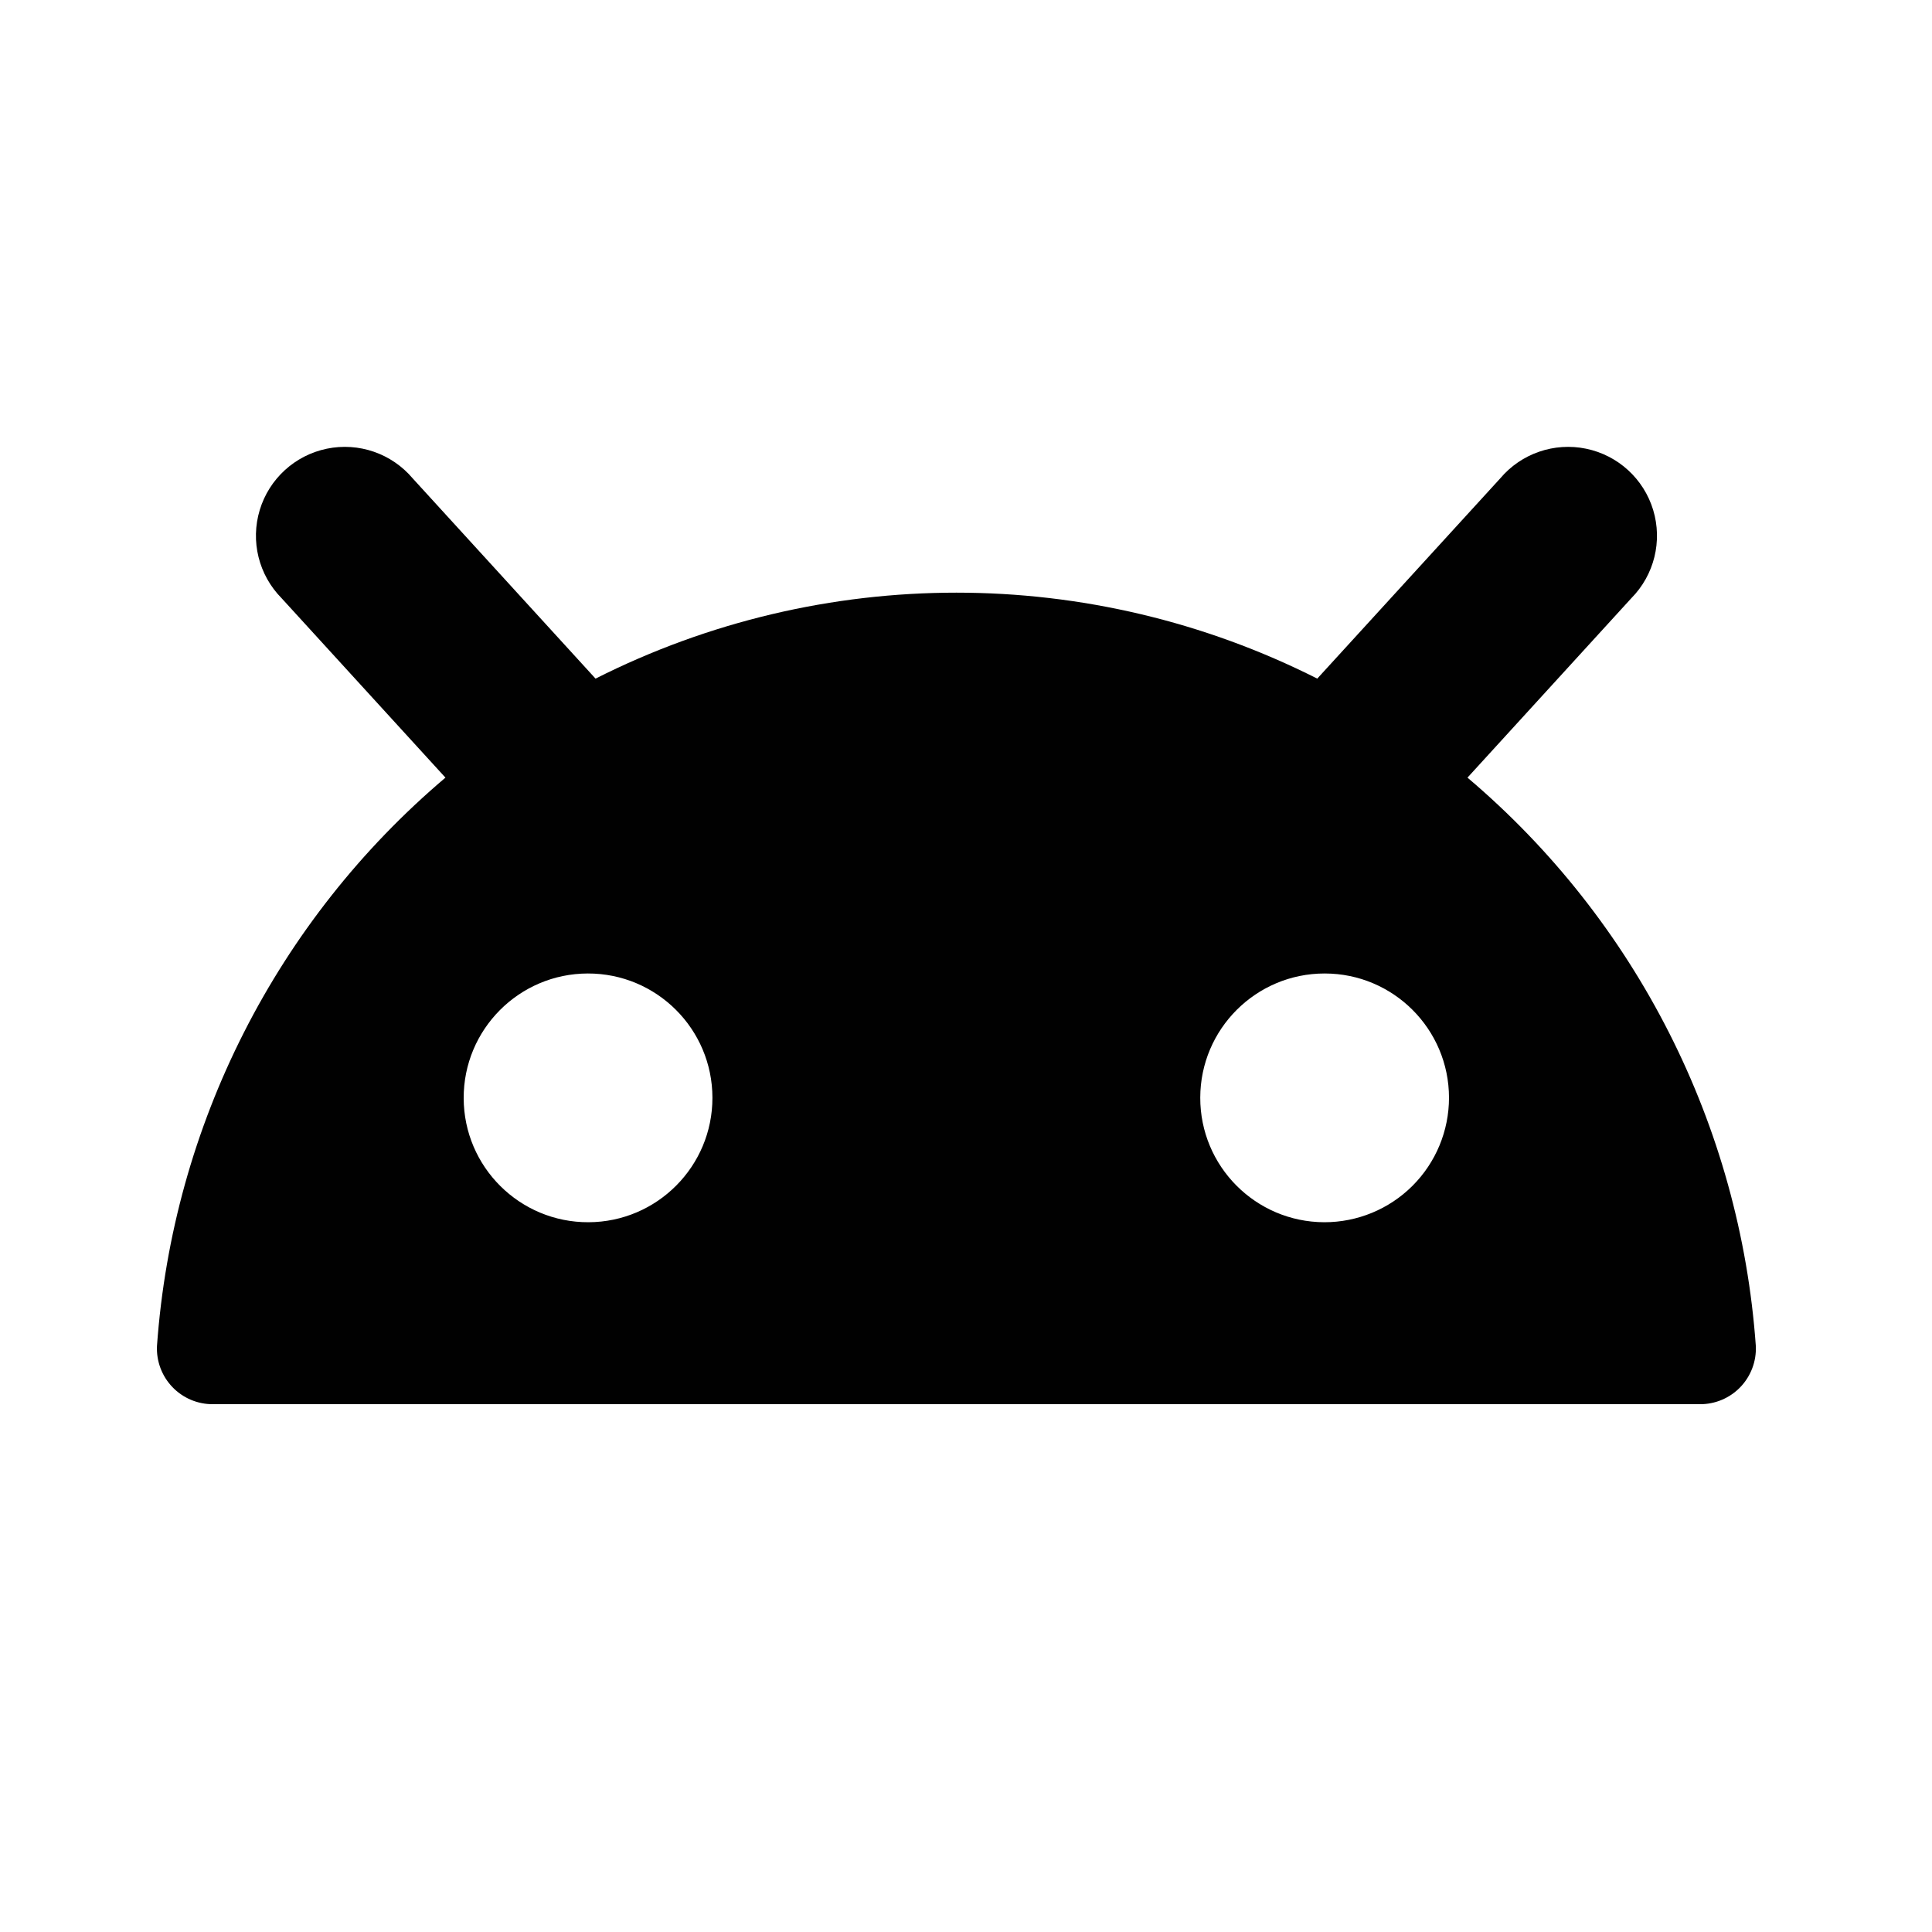
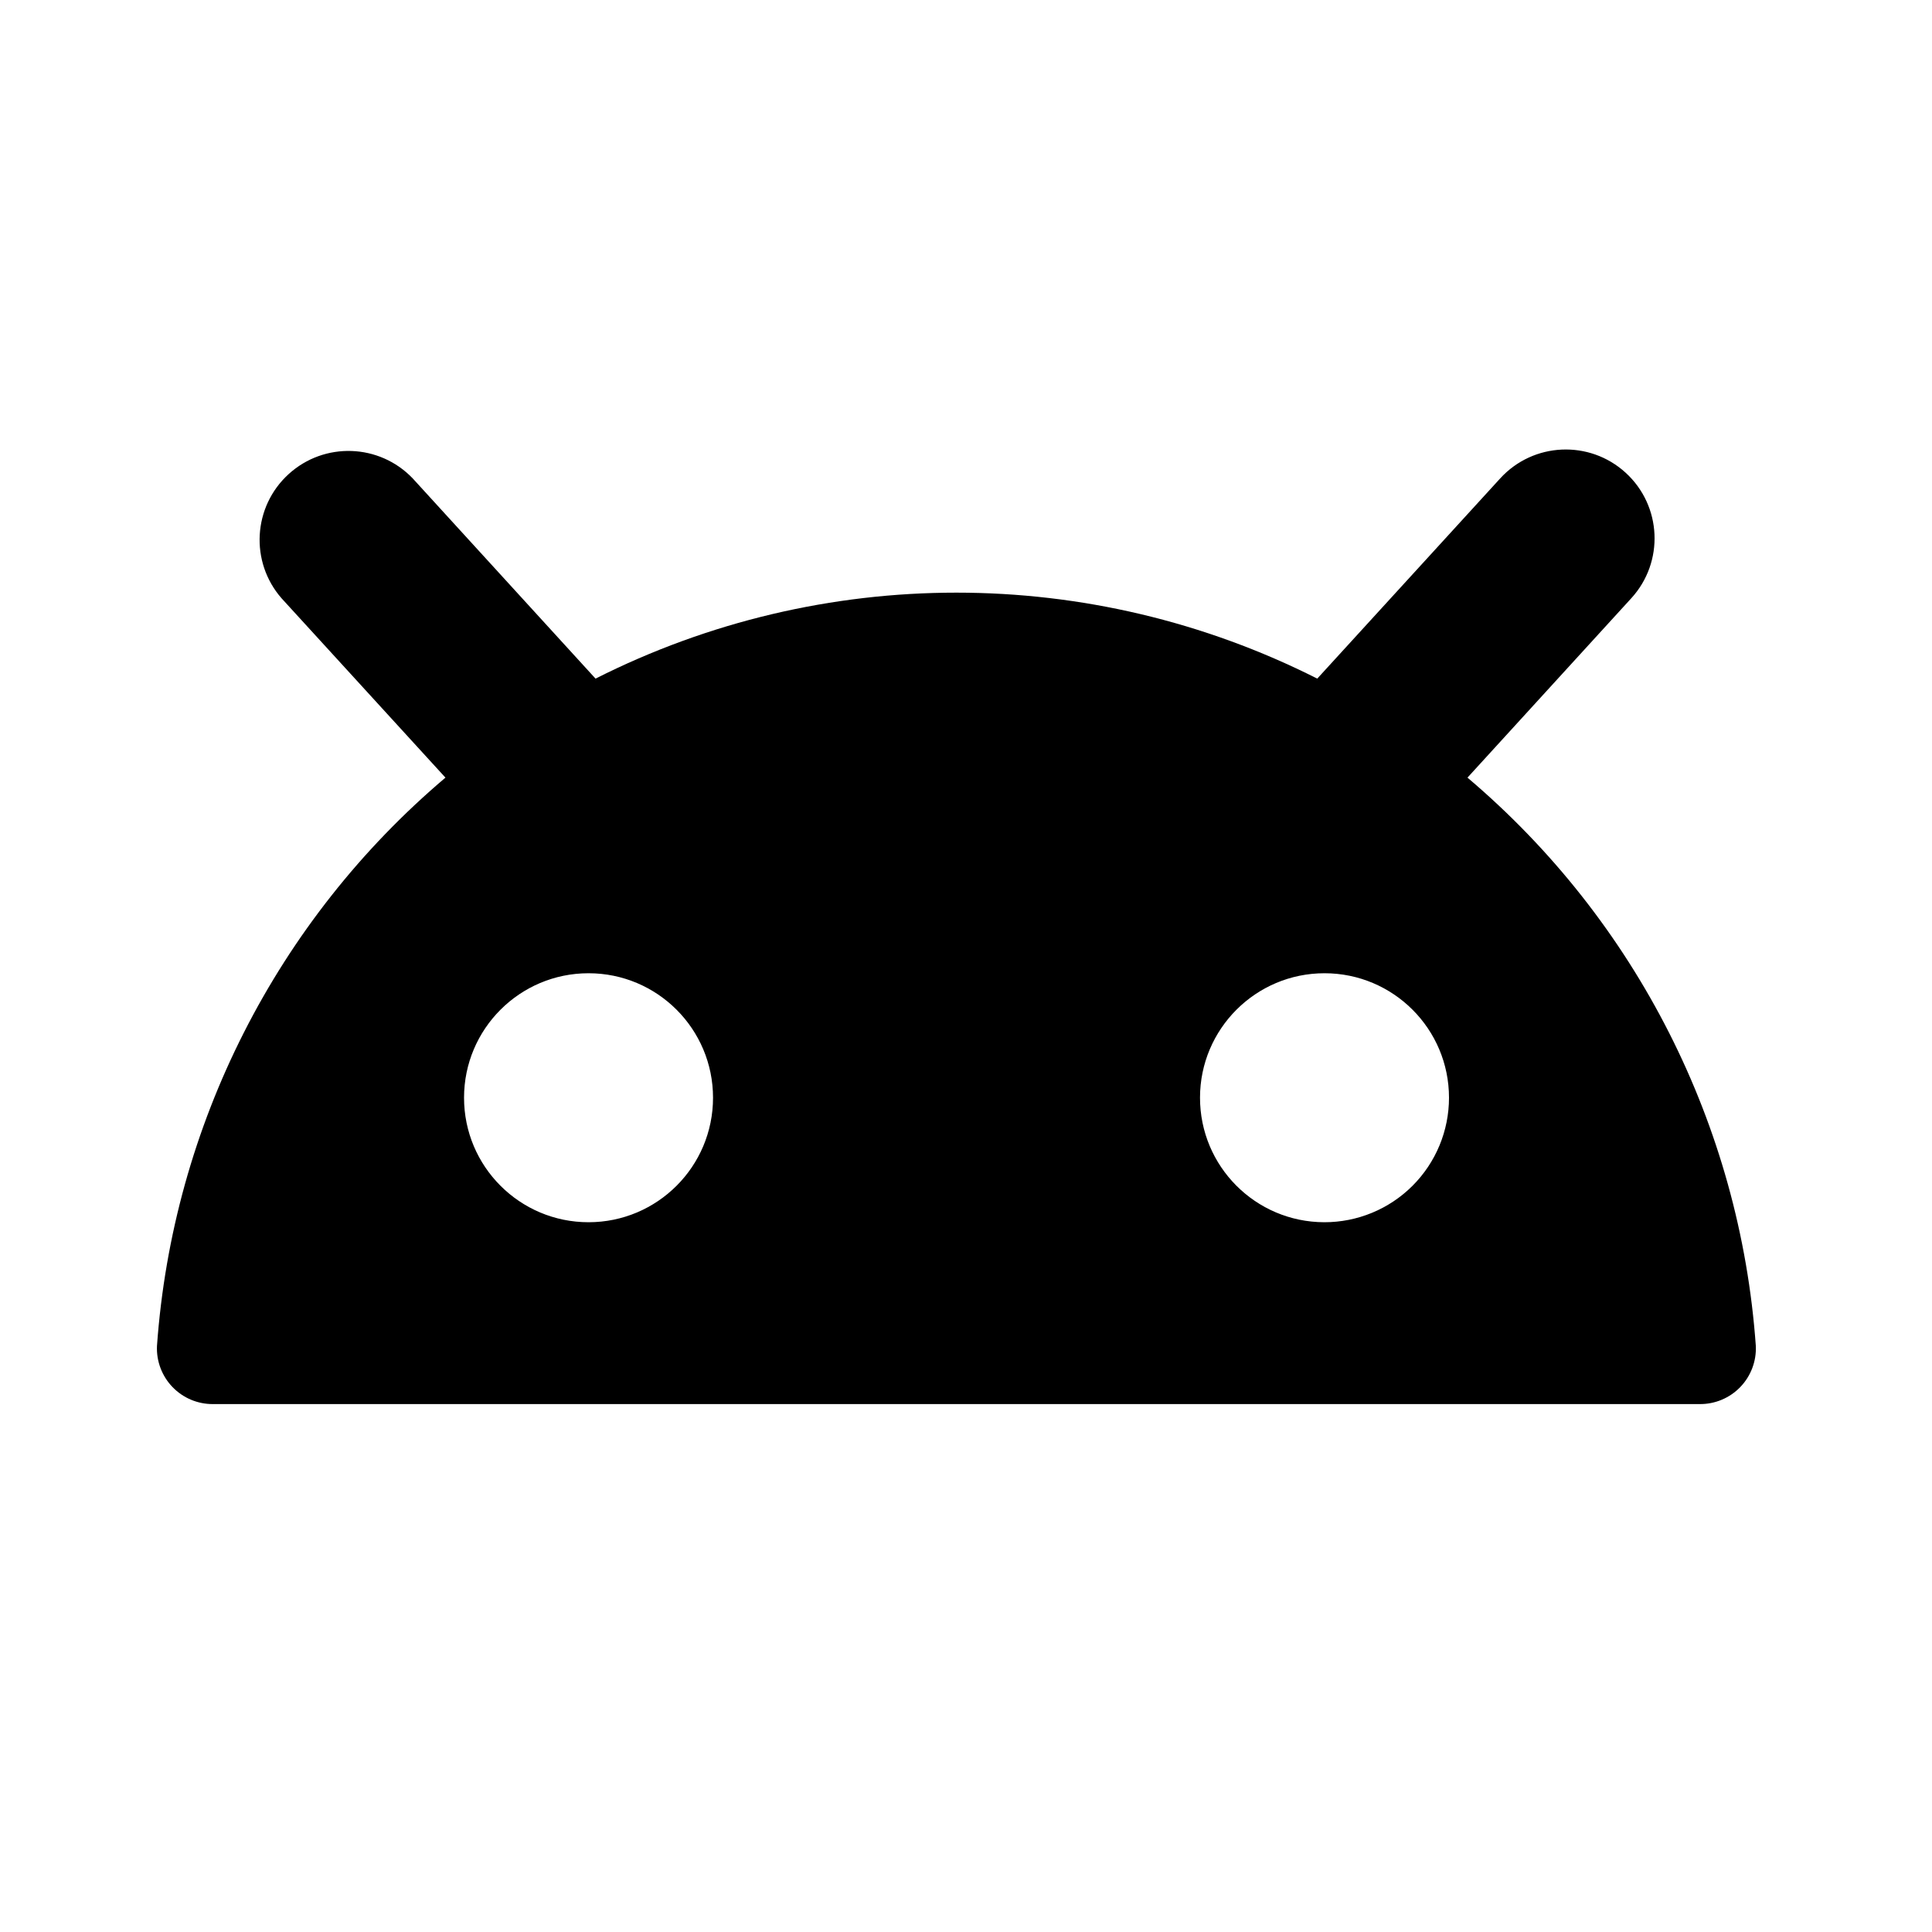
<svg xmlns="http://www.w3.org/2000/svg" viewBox="0 0 16 16">
-   <defs>
-     <style>.cls-1{fill:#010101;}</style>
-   </defs>
-   <g id="Layer_1" data-name="Layer 1">
-     <path class="cls-1" d="M12.153,6.44,13.51,4.954a.736.736,0,1,0-1.086-.992L10.909,5.62a6.629,6.629,0,0,0-5.977,0L3.418,3.962a.736.736,0,1,0-1.086.992L3.689,6.44A6.8,6.8,0,0,0,1.3,11.147a.461.461,0,0,0,.463.482H14.078a.461.461,0,0,0,.463-.482A6.8,6.8,0,0,0,12.153,6.44ZM4.874,10.122A1.03,1.03,0,1,1,5.9,9.091,1.03,1.03,0,0,1,4.874,10.122Zm6.093,0A1.03,1.03,0,1,1,12,9.091,1.031,1.031,0,0,1,10.967,10.122Z" />
+   <g id="73b45c01-d63f-4c17-8b00-ef8a32142125" data-name="Layer 1">
+     <path d="M12.153,6.44,13.51,4.954a.735.735,0,1,0-1.086-.992L10.909,5.62a6.628,6.628,0,0,0-5.977,0L3.418,3.962a.736.736,0,0,0-1.087.992L3.689,6.44A6.8,6.8,0,0,0,1.3,11.147a.461.461,0,0,0,.463.481H14.078a.461.461,0,0,0,.463-.481A6.8,6.8,0,0,0,12.153,6.44ZM4.874,10.122A1.031,1.031,0,1,1,5.905,9.091,1.031,1.031,0,0,1,4.874,10.122Zm6.093,0A1.031,1.031,0,1,1,12,9.091,1.031,1.031,0,0,1,10.967,10.122Z" />
  </g>
</svg>
